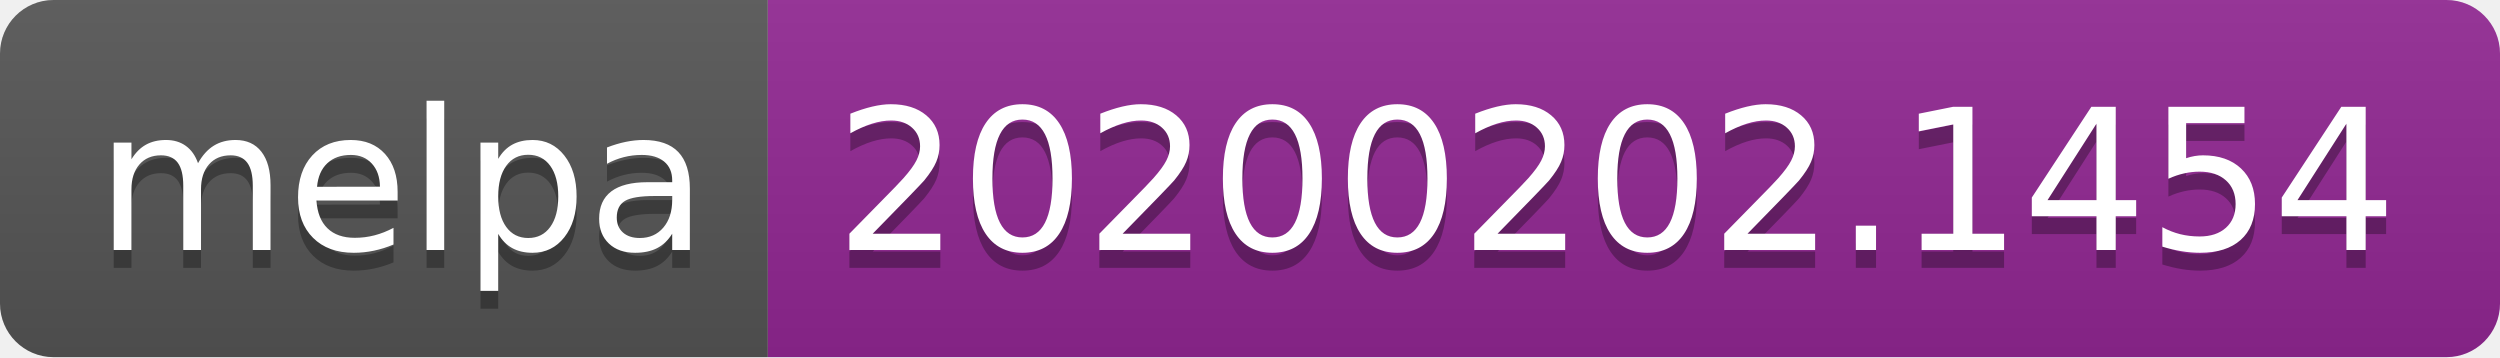
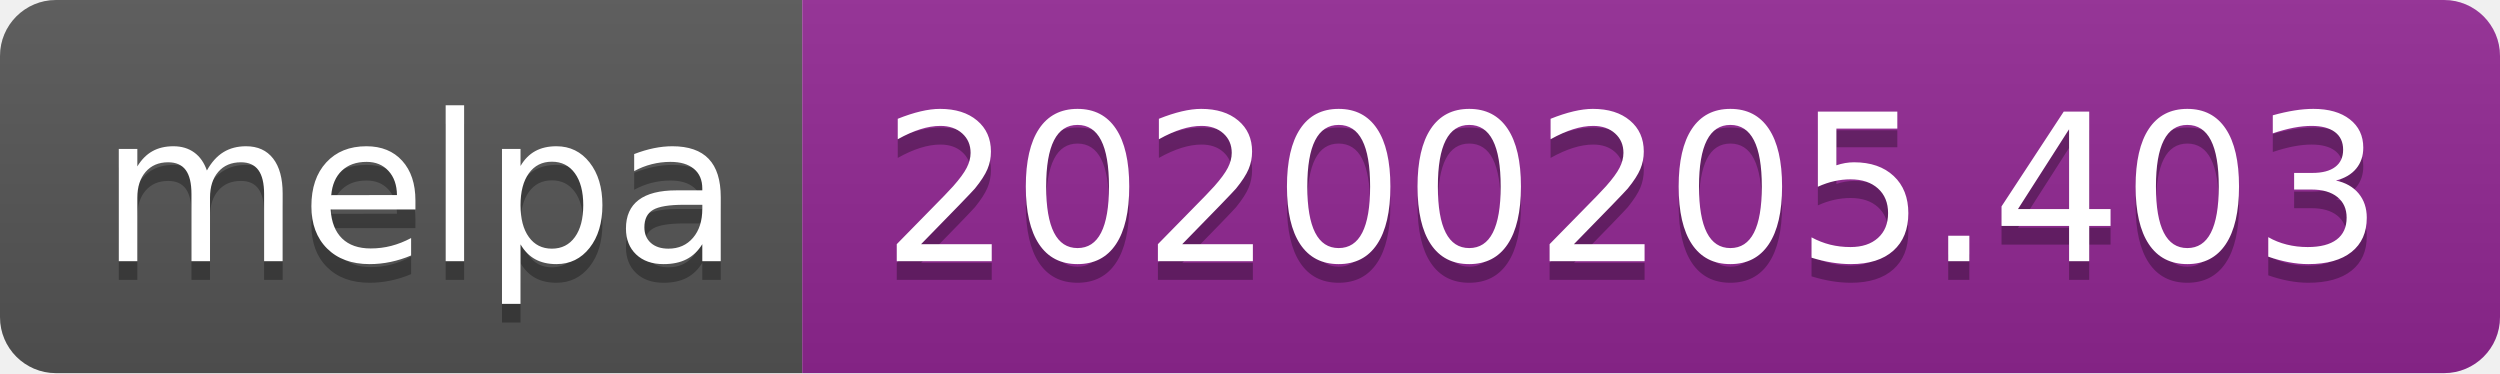
- <svg xmlns="http://www.w3.org/2000/svg" width="140" height="20">
+ <svg xmlns="http://www.w3.org/2000/svg" width="134" height="20">
  <linearGradient id="b" x2="0" y2="100%">
    <stop offset="0" stop-color="#bbb" stop-opacity=".1" />
    <stop offset="1" stop-opacity=".1" />
  </linearGradient>
  <clipPath id="a">
-     <rect width="140" height="20" rx="3" fill="#fff" />
+     <rect width="134" height="20" rx="3" fill="#fff" />
  </clipPath>
  <g clip-path="url(#a)">
    <path fill="#555" d="M0 0h43v20H0z" />
-     <path fill="#922793" d="M43 0h97v20H43z" />
-     <path fill="url(#b)" d="M0 0h140v20H0z" />
+     <path fill="#922793" d="M43 0h91v20H43z" />
+     <path fill="url(#b)" d="M0 0h134v20H0z" />
  </g>
  <g fill="#fff" text-anchor="middle" font-family="DejaVu Sans,Verdana,Geneva,sans-serif" font-size="110">
    <text x="225" y="150" fill="#010101" fill-opacity=".3" transform="scale(.1)" textLength="330">melpa</text>
    <text x="225" y="140" transform="scale(.1)" textLength="330">melpa</text>
-     <text x="905" y="150" fill="#010101" fill-opacity=".3" transform="scale(.1)" textLength="870">20200202.1454</text>
-     <text x="905" y="140" transform="scale(.1)" textLength="870">20200202.1454</text>
+     <text x="875" y="150" fill="#010101" fill-opacity=".3" transform="scale(.1)" textLength="810">20200205.403</text>
+     <text x="875" y="140" transform="scale(.1)" textLength="810">20200205.403</text>
  </g>
</svg>
